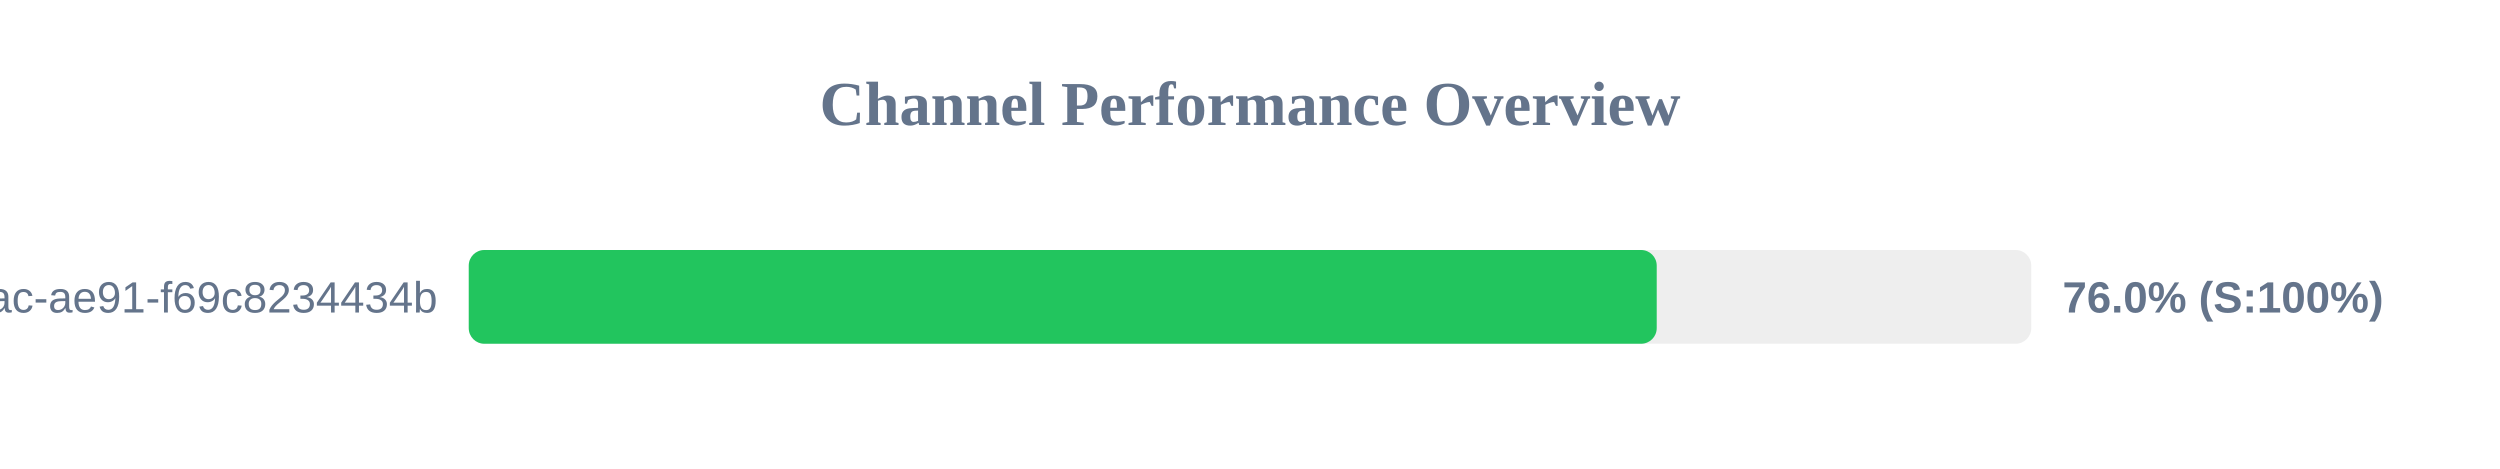
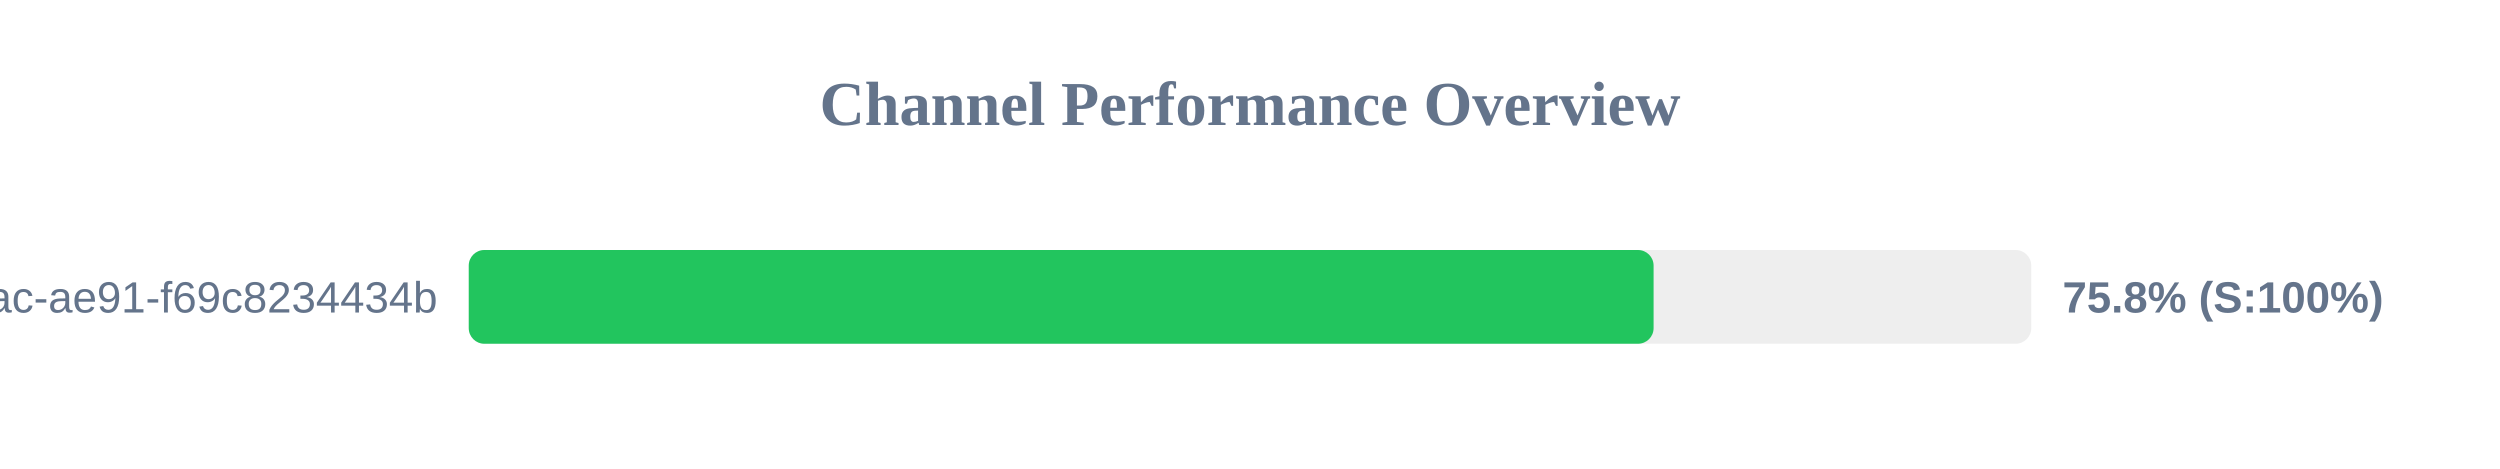
<svg xmlns="http://www.w3.org/2000/svg" width="800" height="150" version="1.1">
  <style>
        .row { font: 14px Arial; fill: #64748b; }
        .score { font: bold 14px Arial; fill: #64748b; }
    </style>
  <text x="400" y="40" text-anchor="middle" font-size="20px" font-weight="bold" fill="#64748b">Channel Performance Overview</text>
  <rect x="150" y="80" width="500" height="30" fill="#eee" rx="5" />
-   <rect x="150" y="80" width="380.15" height="30" fill="#22c55e" rx="5" />
+   <rect x="150" y="80" width="379.15" height="30" fill="#22c55e" rx="5" />
  <text x="140" y="100" text-anchor="end" class="row">?uuid=942b9cb8-92fa-46ac-ae91-f69c8234434b</text>
-   <text x="660" y="100" text-anchor="start" class="score">76.0% (S:100%)</text>
+   <text x="660" y="100" text-anchor="start" class="score">75.8% (S:100%)</text>
</svg>
